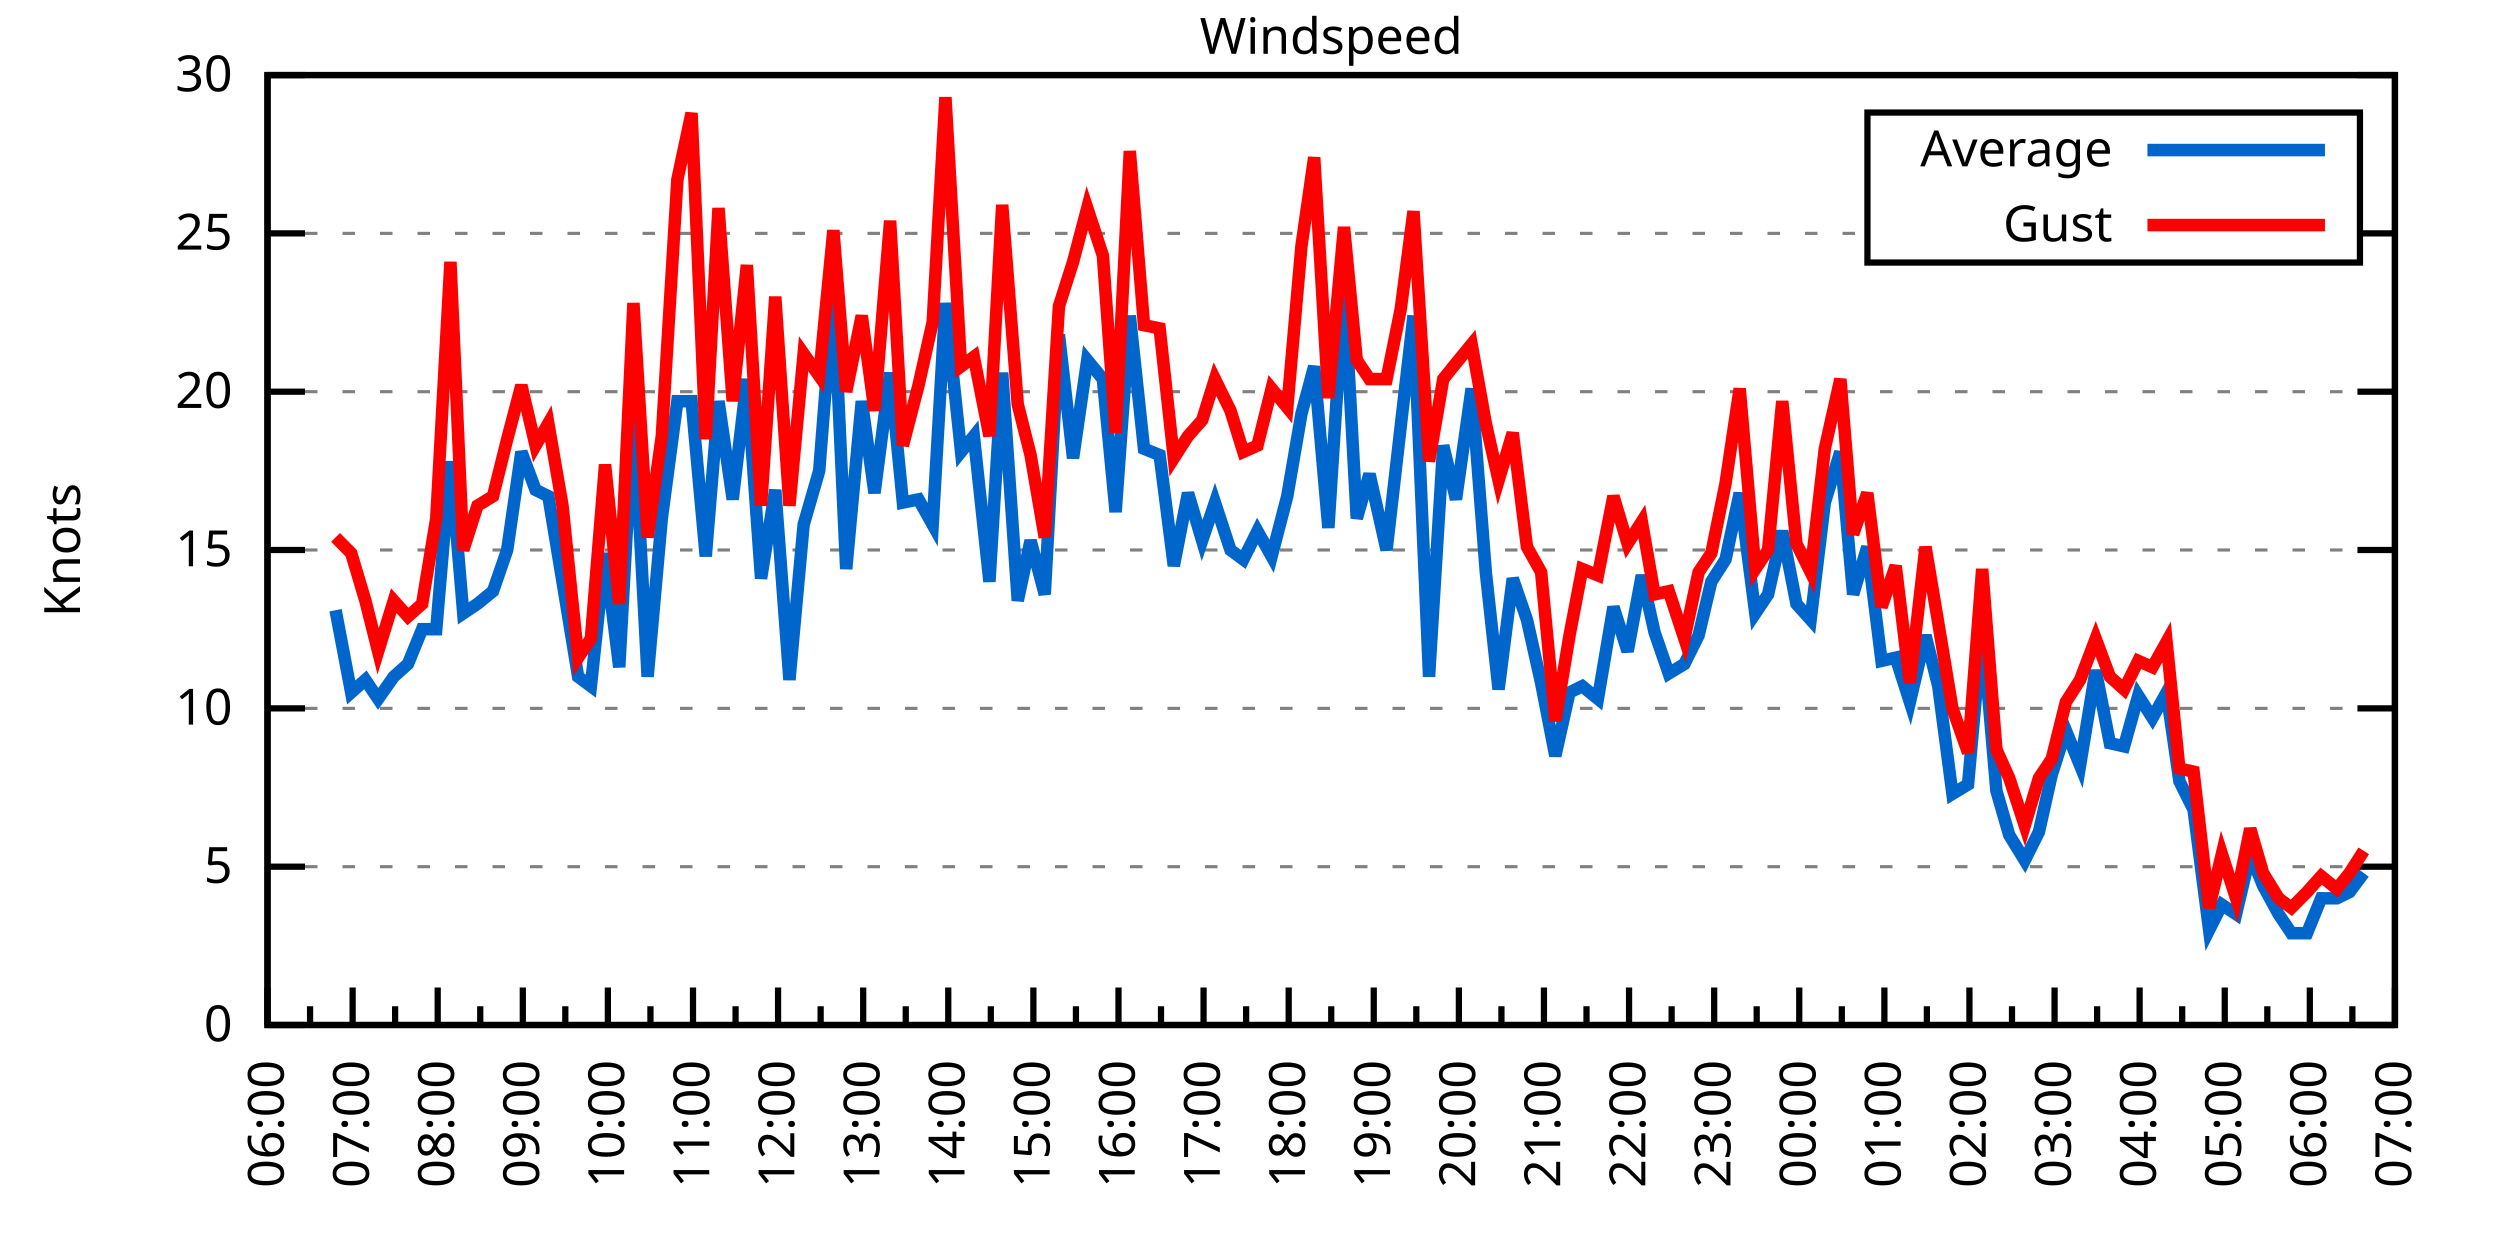
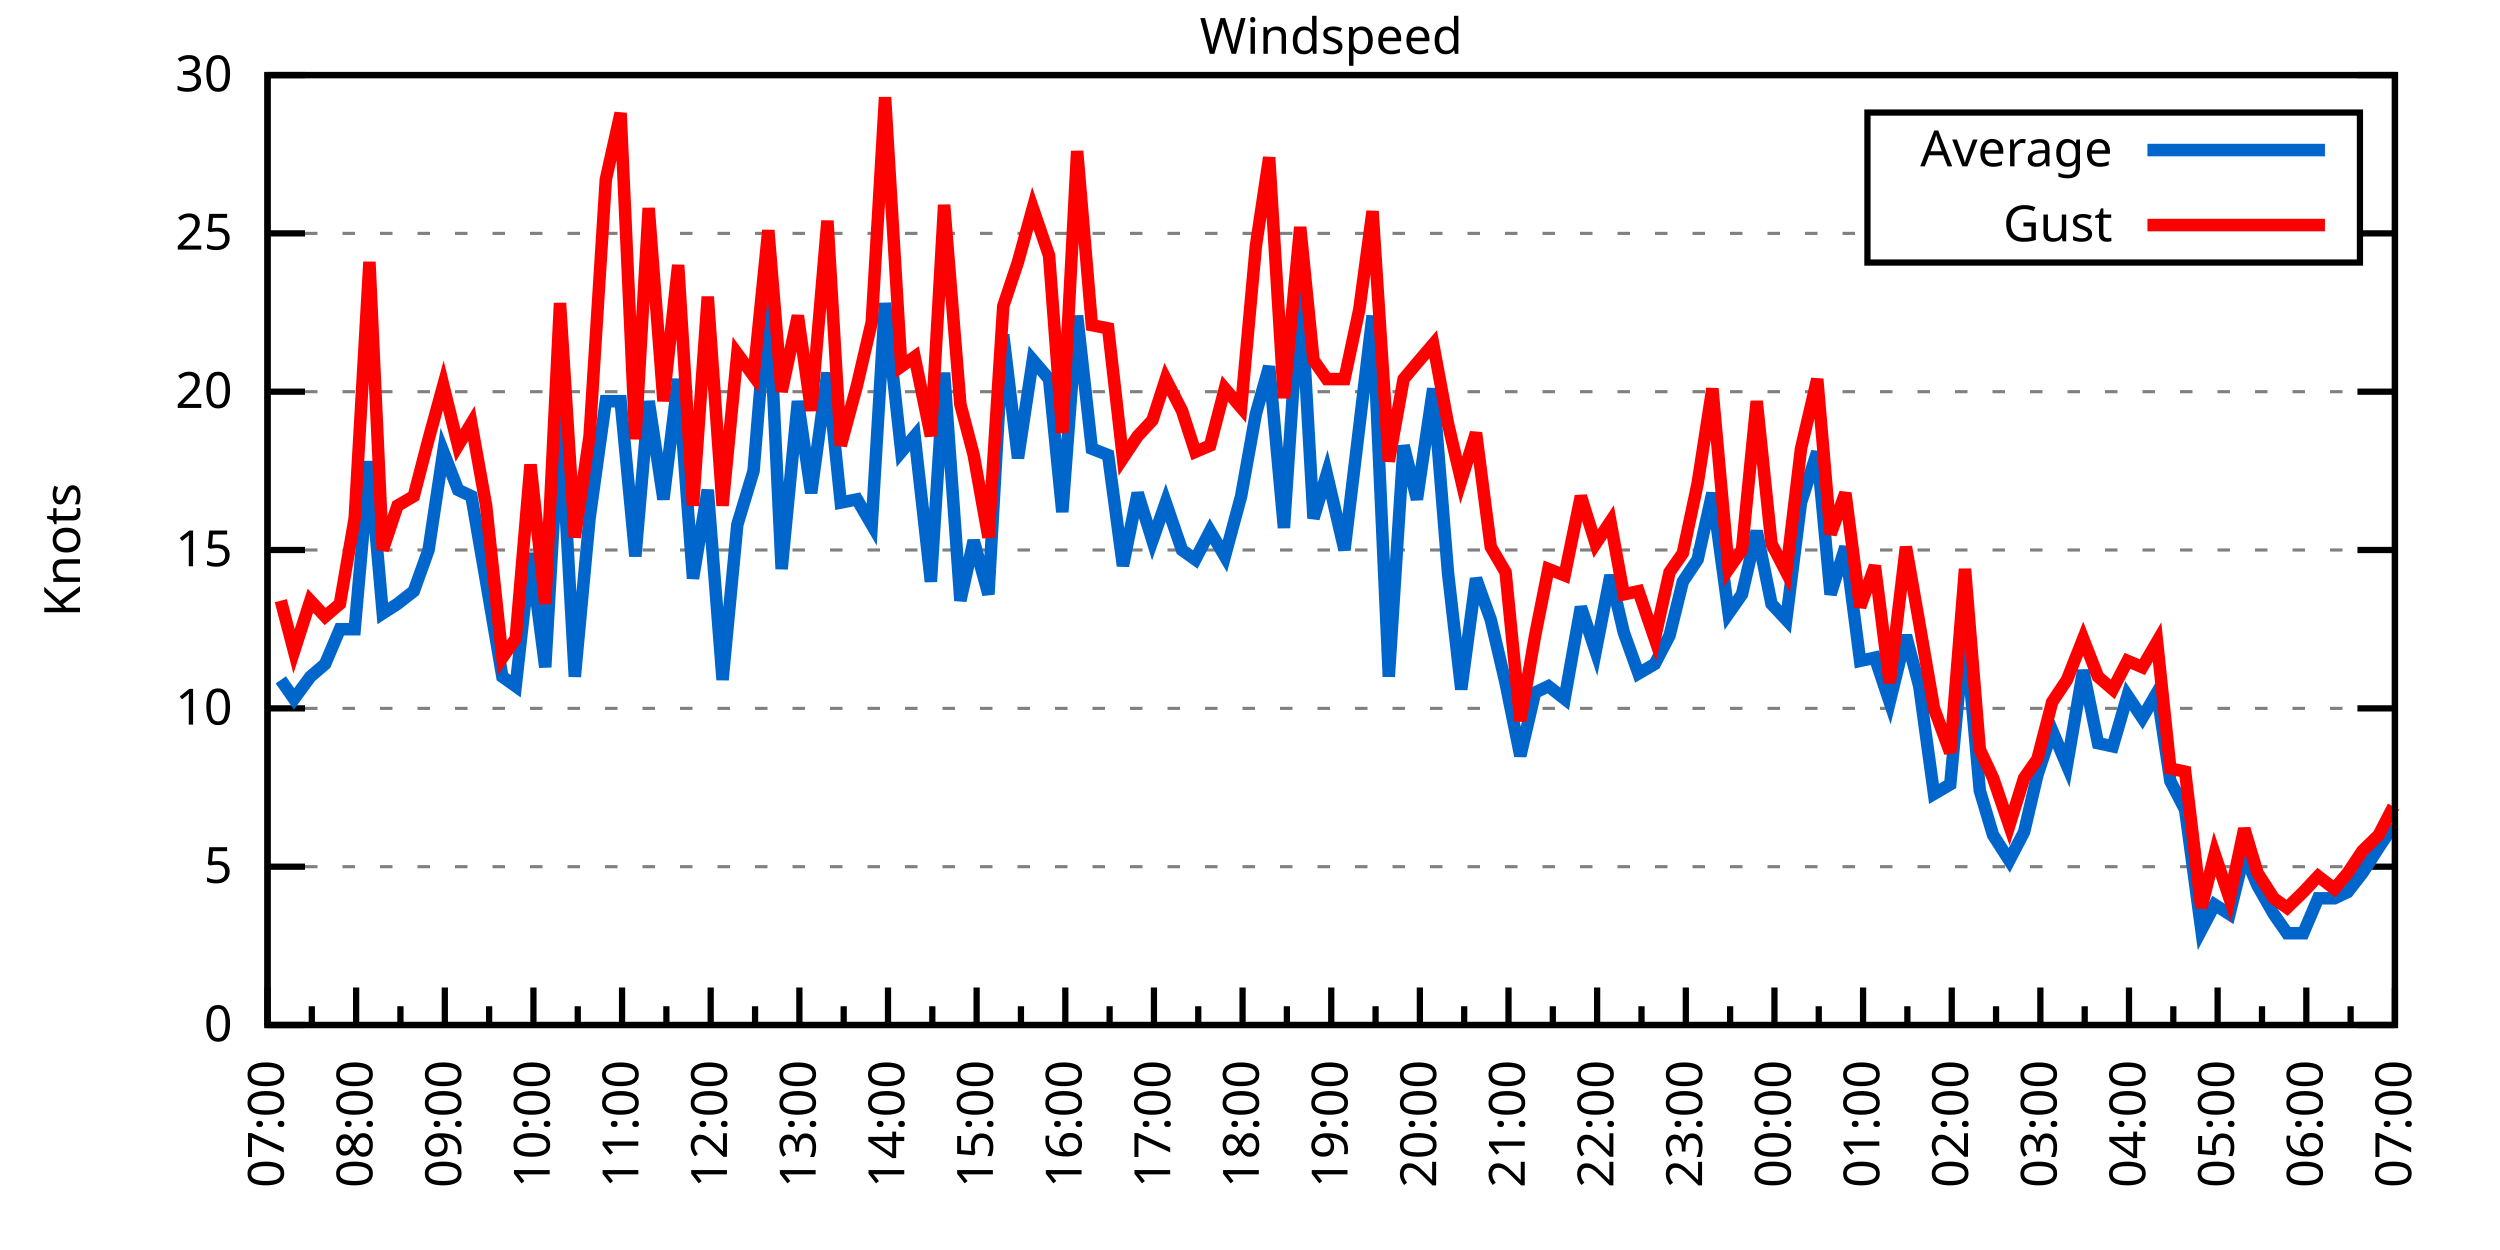
<svg xmlns="http://www.w3.org/2000/svg" xmlns:xlink="http://www.w3.org/1999/xlink" width="400" height="200" viewBox="0 0 400 200">
  <g id="gnuplot_canvas">
    <rect x="0" y="0" width="400" height="200" fill="none" />
    <defs>
      <circle id="gpDot" r="0.5" stroke-width="0.5" stroke="currentColor" />
      <path id="gpPt0" stroke-width="0.333" stroke="currentColor" d="M-1,0 h2 M0,-1 v2" />
      <path id="gpPt1" stroke-width="0.333" stroke="currentColor" d="M-1,-1 L1,1 M1,-1 L-1,1" />
      <path id="gpPt2" stroke-width="0.333" stroke="currentColor" d="M-1,0 L1,0 M0,-1 L0,1 M-1,-1 L1,1 M-1,1 L1,-1" />
      <rect id="gpPt3" stroke-width="0.333" stroke="currentColor" x="-1" y="-1" width="2" height="2" />
      <rect id="gpPt4" stroke-width="0.333" stroke="currentColor" fill="currentColor" x="-1" y="-1" width="2" height="2" />
      <circle id="gpPt5" stroke-width="0.333" stroke="currentColor" cx="0" cy="0" r="1" />
      <use xlink:href="#gpPt5" id="gpPt6" fill="currentColor" stroke="none" />
      <path id="gpPt7" stroke-width="0.333" stroke="currentColor" d="M0,-1.33 L-1.33,0.67 L1.33,0.67 z" />
      <use xlink:href="#gpPt7" id="gpPt8" fill="currentColor" stroke="none" />
      <use xlink:href="#gpPt7" id="gpPt9" stroke="currentColor" transform="rotate(180)" />
      <use xlink:href="#gpPt9" id="gpPt10" fill="currentColor" stroke="none" />
      <use xlink:href="#gpPt3" id="gpPt11" stroke="currentColor" transform="rotate(45)" />
      <use xlink:href="#gpPt11" id="gpPt12" fill="currentColor" stroke="none" />
      <path id="gpPt13" stroke-width="0.333" stroke="currentColor" d="M0,1.330 L1.265,0.411 L0.782,-1.067 L-0.782,-1.076 L-1.265,0.411 z" />
      <use xlink:href="#gpPt13" id="gpPt14" fill="currentColor" stroke="none" />
      <filter id="textbox" filterUnits="objectBoundingBox" x="0" y="0" height="1" width="1">
        <feFlood flood-color="white" flood-opacity="1" result="bgnd" />
        <feComposite in="SourceGraphic" in2="bgnd" operator="atop" />
      </filter>
      <filter id="greybox" filterUnits="objectBoundingBox" x="0" y="0" height="1" width="1">
        <feFlood flood-color="lightgrey" flood-opacity="1" result="grey" />
        <feComposite in="SourceGraphic" in2="grey" operator="atop" />
      </filter>
    </defs>
    <g fill="none" color="white" stroke="currentColor" stroke-width="1.00" stroke-linecap="butt" stroke-linejoin="miter">
</g>
    <g fill="none" color="black" stroke="currentColor" stroke-width="1.00" stroke-linecap="butt" stroke-linejoin="miter">
      <g stroke="none" shape-rendering="crispEdges">
        <polygon fill="rgb(255, 255, 255)" points="42.80,164.00 383.18,164.00 383.18,12.02 42.80,12.02 " />
      </g>
    </g>
    <g fill="none" color="black" stroke="currentColor" stroke-width="1.00" stroke-linecap="butt" stroke-linejoin="miter">
</g>
    <g fill="none" color="black" stroke="black" stroke-width="0.50" stroke-linecap="butt" stroke-linejoin="miter">
</g>
    <g fill="none" color="gray" stroke="currentColor" stroke-width="0.50" stroke-linecap="butt" stroke-linejoin="miter">
      <path stroke="gray" stroke-dasharray="2,4" class="gridline" d="M42.80,164.00 L383.19,164.00  " />
    </g>
    <g fill="none" color="gray" stroke="gray" stroke-width="1.00" stroke-linecap="butt" stroke-linejoin="miter">
</g>
    <g fill="none" color="black" stroke="currentColor" stroke-width="1.00" stroke-linecap="butt" stroke-linejoin="miter">
      <path stroke="black" d="M42.80,164.00 L48.80,164.00 M383.19,164.00 L377.19,164.00  " />
      <g transform="translate(37.20,166.60)" stroke="none" fill="black" font-family="Sans" font-size="8.00" text-anchor="end">
        <text>
          <tspan font-family="Sans"> 0</tspan>
        </text>
      </g>
    </g>
    <g fill="none" color="black" stroke="currentColor" stroke-width="1.00" stroke-linecap="butt" stroke-linejoin="miter">
</g>
    <g fill="none" color="black" stroke="black" stroke-width="0.50" stroke-linecap="butt" stroke-linejoin="miter">
</g>
    <g fill="none" color="gray" stroke="currentColor" stroke-width="0.50" stroke-linecap="butt" stroke-linejoin="miter">
      <path stroke="gray" stroke-dasharray="2,4" class="gridline" d="M42.80,138.67 L383.19,138.67  " />
    </g>
    <g fill="none" color="gray" stroke="gray" stroke-width="1.00" stroke-linecap="butt" stroke-linejoin="miter">
</g>
    <g fill="none" color="black" stroke="currentColor" stroke-width="1.00" stroke-linecap="butt" stroke-linejoin="miter">
      <path stroke="black" d="M42.80,138.67 L48.80,138.67 M383.19,138.67 L377.19,138.67  " />
      <g transform="translate(37.20,141.27)" stroke="none" fill="black" font-family="Sans" font-size="8.00" text-anchor="end">
        <text>
          <tspan font-family="Sans"> 5</tspan>
        </text>
      </g>
    </g>
    <g fill="none" color="black" stroke="currentColor" stroke-width="1.00" stroke-linecap="butt" stroke-linejoin="miter">
</g>
    <g fill="none" color="black" stroke="black" stroke-width="0.50" stroke-linecap="butt" stroke-linejoin="miter">
</g>
    <g fill="none" color="gray" stroke="currentColor" stroke-width="0.50" stroke-linecap="butt" stroke-linejoin="miter">
      <path stroke="gray" stroke-dasharray="2,4" class="gridline" d="M42.80,113.34 L383.19,113.34  " />
    </g>
    <g fill="none" color="gray" stroke="gray" stroke-width="1.00" stroke-linecap="butt" stroke-linejoin="miter">
</g>
    <g fill="none" color="black" stroke="currentColor" stroke-width="1.00" stroke-linecap="butt" stroke-linejoin="miter">
      <path stroke="black" d="M42.80,113.34 L48.80,113.34 M383.19,113.34 L377.19,113.34  " />
      <g transform="translate(37.20,115.94)" stroke="none" fill="black" font-family="Sans" font-size="8.00" text-anchor="end">
        <text>
          <tspan font-family="Sans"> 10</tspan>
        </text>
      </g>
    </g>
    <g fill="none" color="black" stroke="currentColor" stroke-width="1.00" stroke-linecap="butt" stroke-linejoin="miter">
</g>
    <g fill="none" color="black" stroke="black" stroke-width="0.50" stroke-linecap="butt" stroke-linejoin="miter">
</g>
    <g fill="none" color="gray" stroke="currentColor" stroke-width="0.50" stroke-linecap="butt" stroke-linejoin="miter">
      <path stroke="gray" stroke-dasharray="2,4" class="gridline" d="M42.80,88.00 L383.19,88.00  " />
    </g>
    <g fill="none" color="gray" stroke="gray" stroke-width="1.00" stroke-linecap="butt" stroke-linejoin="miter">
</g>
    <g fill="none" color="black" stroke="currentColor" stroke-width="1.00" stroke-linecap="butt" stroke-linejoin="miter">
      <path stroke="black" d="M42.80,88.00 L48.80,88.00 M383.19,88.00 L377.19,88.00  " />
      <g transform="translate(37.20,90.60)" stroke="none" fill="black" font-family="Sans" font-size="8.00" text-anchor="end">
        <text>
          <tspan font-family="Sans"> 15</tspan>
        </text>
      </g>
    </g>
    <g fill="none" color="black" stroke="currentColor" stroke-width="1.00" stroke-linecap="butt" stroke-linejoin="miter">
</g>
    <g fill="none" color="black" stroke="black" stroke-width="0.50" stroke-linecap="butt" stroke-linejoin="miter">
</g>
    <g fill="none" color="gray" stroke="currentColor" stroke-width="0.50" stroke-linecap="butt" stroke-linejoin="miter">
      <path stroke="gray" stroke-dasharray="2,4" class="gridline" d="M42.80,62.67 L383.19,62.67  " />
    </g>
    <g fill="none" color="gray" stroke="gray" stroke-width="1.00" stroke-linecap="butt" stroke-linejoin="miter">
</g>
    <g fill="none" color="black" stroke="currentColor" stroke-width="1.00" stroke-linecap="butt" stroke-linejoin="miter">
      <path stroke="black" d="M42.80,62.67 L48.80,62.67 M383.19,62.67 L377.19,62.67  " />
      <g transform="translate(37.20,65.27)" stroke="none" fill="black" font-family="Sans" font-size="8.00" text-anchor="end">
        <text>
          <tspan font-family="Sans"> 20</tspan>
        </text>
      </g>
    </g>
    <g fill="none" color="black" stroke="currentColor" stroke-width="1.00" stroke-linecap="butt" stroke-linejoin="miter">
</g>
    <g fill="none" color="black" stroke="black" stroke-width="0.50" stroke-linecap="butt" stroke-linejoin="miter">
</g>
    <g fill="none" color="gray" stroke="currentColor" stroke-width="0.50" stroke-linecap="butt" stroke-linejoin="miter">
      <path stroke="gray" stroke-dasharray="2,4" class="gridline" d="M42.80,37.34 L298.79,37.34 M377.59,37.34 L383.19,37.34  " />
    </g>
    <g fill="none" color="gray" stroke="gray" stroke-width="1.00" stroke-linecap="butt" stroke-linejoin="miter">
</g>
    <g fill="none" color="black" stroke="currentColor" stroke-width="1.00" stroke-linecap="butt" stroke-linejoin="miter">
      <path stroke="black" d="M42.80,37.34 L48.80,37.34 M383.19,37.34 L377.19,37.34  " />
      <g transform="translate(37.20,39.94)" stroke="none" fill="black" font-family="Sans" font-size="8.00" text-anchor="end">
        <text>
          <tspan font-family="Sans"> 25</tspan>
        </text>
      </g>
    </g>
    <g fill="none" color="black" stroke="currentColor" stroke-width="1.00" stroke-linecap="butt" stroke-linejoin="miter">
</g>
    <g fill="none" color="black" stroke="black" stroke-width="0.50" stroke-linecap="butt" stroke-linejoin="miter">
</g>
    <g fill="none" color="gray" stroke="currentColor" stroke-width="0.50" stroke-linecap="butt" stroke-linejoin="miter">
      <path stroke="gray" stroke-dasharray="2,4" class="gridline" d="M42.80,12.01 L383.19,12.01  " />
    </g>
    <g fill="none" color="gray" stroke="gray" stroke-width="1.00" stroke-linecap="butt" stroke-linejoin="miter">
</g>
    <g fill="none" color="black" stroke="currentColor" stroke-width="1.00" stroke-linecap="butt" stroke-linejoin="miter">
      <path stroke="black" d="M42.80,12.01 L48.80,12.01 M383.19,12.01 L377.19,12.01  " />
      <g transform="translate(37.20,14.61)" stroke="none" fill="black" font-family="Sans" font-size="8.00" text-anchor="end">
        <text>
          <tspan font-family="Sans"> 30</tspan>
        </text>
      </g>
    </g>
    <g fill="none" color="black" stroke="currentColor" stroke-width="1.00" stroke-linecap="butt" stroke-linejoin="miter">
      <path stroke="black" d="M42.80,164.00 L42.80,158.00  " />
      <g transform="translate(45.40,169.60) rotate(270)" stroke="none" fill="black" font-family="Sans" font-size="8.00" text-anchor="end">
        <text>
+           <tspan font-family="Sans">07:00</tspan>
+         </text>
+       </g>
+     </g>
+     <g fill="none" color="black" stroke="currentColor" stroke-width="1.00" stroke-linecap="butt" stroke-linejoin="miter">
+       <path stroke="black" d="M49.89,164.00 L49.89,161.00 M56.98,164.00 L56.98,158.00  " />
+       <g transform="translate(59.58,169.60) rotate(270)" stroke="none" fill="black" font-family="Sans" font-size="8.00" text-anchor="end">
+         <text>
+           <tspan font-family="Sans">08:00</tspan>
+         </text>
+       </g>
+     </g>
+     <g fill="none" color="black" stroke="currentColor" stroke-width="1.00" stroke-linecap="butt" stroke-linejoin="miter">
+       <path stroke="black" d="M64.07,164.00 L64.07,161.00 M71.17,164.00 L71.17,158.00  " />
+       <g transform="translate(73.77,169.60) rotate(270)" stroke="none" fill="black" font-family="Sans" font-size="8.00" text-anchor="end">
+         <text>
+           <tspan font-family="Sans">09:00</tspan>
+         </text>
+       </g>
+     </g>
+     <g fill="none" color="black" stroke="currentColor" stroke-width="1.00" stroke-linecap="butt" stroke-linejoin="miter">
+       <path stroke="black" d="M78.26,164.00 L78.26,161.00 M85.35,164.00 L85.35,158.00  " />
+       <g transform="translate(87.95,169.60) rotate(270)" stroke="none" fill="black" font-family="Sans" font-size="8.00" text-anchor="end">
+         <text>
+           <tspan font-family="Sans">10:00</tspan>
+         </text>
+       </g>
+     </g>
+     <g fill="none" color="black" stroke="currentColor" stroke-width="1.00" stroke-linecap="butt" stroke-linejoin="miter">
+       <path stroke="black" d="M92.44,164.00 L92.44,161.00 M99.53,164.00 L99.53,158.00  " />
+       <g transform="translate(102.13,169.60) rotate(270)" stroke="none" fill="black" font-family="Sans" font-size="8.00" text-anchor="end">
+         <text>
+           <tspan font-family="Sans">11:00</tspan>
+         </text>
+       </g>
+     </g>
+     <g fill="none" color="black" stroke="currentColor" stroke-width="1.00" stroke-linecap="butt" stroke-linejoin="miter">
+       <path stroke="black" d="M106.62,164.00 L106.62,161.00 M113.71,164.00 L113.71,158.00  " />
+       <g transform="translate(116.31,169.60) rotate(270)" stroke="none" fill="black" font-family="Sans" font-size="8.00" text-anchor="end">
+         <text>
+           <tspan font-family="Sans">12:00</tspan>
+         </text>
+       </g>
+     </g>
+     <g fill="none" color="black" stroke="currentColor" stroke-width="1.00" stroke-linecap="butt" stroke-linejoin="miter">
+       <path stroke="black" d="M120.81,164.00 L120.81,161.00 M127.90,164.00 L127.90,158.00  " />
+       <g transform="translate(130.50,169.60) rotate(270)" stroke="none" fill="black" font-family="Sans" font-size="8.00" text-anchor="end">
+         <text>
+           <tspan font-family="Sans">13:00</tspan>
+         </text>
+       </g>
+     </g>
+     <g fill="none" color="black" stroke="currentColor" stroke-width="1.00" stroke-linecap="butt" stroke-linejoin="miter">
+       <path stroke="black" d="M134.99,164.00 L134.99,161.00 M142.08,164.00 L142.08,158.00  " />
+       <g transform="translate(144.68,169.60) rotate(270)" stroke="none" fill="black" font-family="Sans" font-size="8.00" text-anchor="end">
+         <text>
+           <tspan font-family="Sans">14:00</tspan>
+         </text>
+       </g>
+     </g>
+     <g fill="none" color="black" stroke="currentColor" stroke-width="1.00" stroke-linecap="butt" stroke-linejoin="miter">
+       <path stroke="black" d="M149.17,164.00 L149.17,161.00 M156.26,164.00 L156.26,158.00  " />
+       <g transform="translate(158.86,169.60) rotate(270)" stroke="none" fill="black" font-family="Sans" font-size="8.00" text-anchor="end">
+         <text>
+           <tspan font-family="Sans">15:00</tspan>
+         </text>
+       </g>
+     </g>
+     <g fill="none" color="black" stroke="currentColor" stroke-width="1.00" stroke-linecap="butt" stroke-linejoin="miter">
+       <path stroke="black" d="M163.35,164.00 L163.35,161.00 M170.45,164.00 L170.45,158.00  " />
+       <g transform="translate(173.05,169.60) rotate(270)" stroke="none" fill="black" font-family="Sans" font-size="8.00" text-anchor="end">
+         <text>
+           <tspan font-family="Sans">16:00</tspan>
+         </text>
+       </g>
+     </g>
+     <g fill="none" color="black" stroke="currentColor" stroke-width="1.00" stroke-linecap="butt" stroke-linejoin="miter">
+       <path stroke="black" d="M177.54,164.00 L177.54,161.00 M184.63,164.00 L184.63,158.00  " />
+       <g transform="translate(187.23,169.60) rotate(270)" stroke="none" fill="black" font-family="Sans" font-size="8.00" text-anchor="end">
+         <text>
+           <tspan font-family="Sans">17:00</tspan>
+         </text>
+       </g>
+     </g>
+     <g fill="none" color="black" stroke="currentColor" stroke-width="1.00" stroke-linecap="butt" stroke-linejoin="miter">
+       <path stroke="black" d="M191.72,164.00 L191.72,161.00 M198.81,164.00 L198.81,158.00  " />
+       <g transform="translate(201.41,169.60) rotate(270)" stroke="none" fill="black" font-family="Sans" font-size="8.00" text-anchor="end">
+         <text>
+           <tspan font-family="Sans">18:00</tspan>
+         </text>
+       </g>
+     </g>
+     <g fill="none" color="black" stroke="currentColor" stroke-width="1.00" stroke-linecap="butt" stroke-linejoin="miter">
+       <path stroke="black" d="M205.90,164.00 L205.90,161.00 M213.00,164.00 L213.00,158.00  " />
+       <g transform="translate(215.60,169.60) rotate(270)" stroke="none" fill="black" font-family="Sans" font-size="8.00" text-anchor="end">
+         <text>
+           <tspan font-family="Sans">19:00</tspan>
+         </text>
+       </g>
+     </g>
+     <g fill="none" color="black" stroke="currentColor" stroke-width="1.00" stroke-linecap="butt" stroke-linejoin="miter">
+       <path stroke="black" d="M220.09,164.00 L220.09,161.00 M227.18,164.00 L227.18,158.00  " />
+       <g transform="translate(229.78,169.60) rotate(270)" stroke="none" fill="black" font-family="Sans" font-size="8.00" text-anchor="end">
+         <text>
+           <tspan font-family="Sans">20:00</tspan>
+         </text>
+       </g>
+     </g>
+     <g fill="none" color="black" stroke="currentColor" stroke-width="1.00" stroke-linecap="butt" stroke-linejoin="miter">
+       <path stroke="black" d="M234.27,164.00 L234.27,161.00 M241.36,164.00 L241.36,158.00  " />
+       <g transform="translate(243.96,169.60) rotate(270)" stroke="none" fill="black" font-family="Sans" font-size="8.00" text-anchor="end">
+         <text>
+           <tspan font-family="Sans">21:00</tspan>
+         </text>
+       </g>
+     </g>
+     <g fill="none" color="black" stroke="currentColor" stroke-width="1.00" stroke-linecap="butt" stroke-linejoin="miter">
+       <path stroke="black" d="M248.45,164.00 L248.45,161.00 M255.54,164.00 L255.54,158.00  " />
+       <g transform="translate(258.14,169.60) rotate(270)" stroke="none" fill="black" font-family="Sans" font-size="8.00" text-anchor="end">
+         <text>
+           <tspan font-family="Sans">22:00</tspan>
+         </text>
+       </g>
+     </g>
+     <g fill="none" color="black" stroke="currentColor" stroke-width="1.00" stroke-linecap="butt" stroke-linejoin="miter">
+       <path stroke="black" d="M262.64,164.00 L262.64,161.00 M269.73,164.00 L269.73,158.00  " />
+       <g transform="translate(272.33,169.60) rotate(270)" stroke="none" fill="black" font-family="Sans" font-size="8.00" text-anchor="end">
+         <text>
+           <tspan font-family="Sans">23:00</tspan>
+         </text>
+       </g>
+     </g>
+     <g fill="none" color="black" stroke="currentColor" stroke-width="1.00" stroke-linecap="butt" stroke-linejoin="miter">
+       <path stroke="black" d="M276.82,164.00 L276.82,161.00 M283.91,164.00 L283.91,158.00  " />
+       <g transform="translate(286.51,169.60) rotate(270)" stroke="none" fill="black" font-family="Sans" font-size="8.00" text-anchor="end">
+         <text>
+           <tspan font-family="Sans">00:00</tspan>
+         </text>
+       </g>
+     </g>
+     <g fill="none" color="black" stroke="currentColor" stroke-width="1.00" stroke-linecap="butt" stroke-linejoin="miter">
+       <path stroke="black" d="M291.00,164.00 L291.00,161.00 M298.09,164.00 L298.09,158.00  " />
+       <g transform="translate(300.69,169.60) rotate(270)" stroke="none" fill="black" font-family="Sans" font-size="8.00" text-anchor="end">
+         <text>
+           <tspan font-family="Sans">01:00</tspan>
+         </text>
+       </g>
+     </g>
+     <g fill="none" color="black" stroke="currentColor" stroke-width="1.00" stroke-linecap="butt" stroke-linejoin="miter">
+       <path stroke="black" d="M305.18,164.00 L305.18,161.00 M312.28,164.00 L312.28,158.00  " />
+       <g transform="translate(314.88,169.60) rotate(270)" stroke="none" fill="black" font-family="Sans" font-size="8.00" text-anchor="end">
+         <text>
+           <tspan font-family="Sans">02:00</tspan>
+         </text>
+       </g>
+     </g>
+     <g fill="none" color="black" stroke="currentColor" stroke-width="1.00" stroke-linecap="butt" stroke-linejoin="miter">
+       <path stroke="black" d="M319.37,164.00 L319.37,161.00 M326.46,164.00 L326.46,158.00  " />
+       <g transform="translate(329.06,169.60) rotate(270)" stroke="none" fill="black" font-family="Sans" font-size="8.00" text-anchor="end">
+         <text>
+           <tspan font-family="Sans">03:00</tspan>
+         </text>
+       </g>
+     </g>
+     <g fill="none" color="black" stroke="currentColor" stroke-width="1.00" stroke-linecap="butt" stroke-linejoin="miter">
+       <path stroke="black" d="M333.55,164.00 L333.55,161.00 M340.64,164.00 L340.64,158.00  " />
+       <g transform="translate(343.24,169.60) rotate(270)" stroke="none" fill="black" font-family="Sans" font-size="8.00" text-anchor="end">
+         <text>
+           <tspan font-family="Sans">04:00</tspan>
+         </text>
+       </g>
+     </g>
+     <g fill="none" color="black" stroke="currentColor" stroke-width="1.00" stroke-linecap="butt" stroke-linejoin="miter">
+       <path stroke="black" d="M347.73,164.00 L347.73,161.00 M354.82,164.00 L354.82,158.00  " />
+       <g transform="translate(357.42,169.60) rotate(270)" stroke="none" fill="black" font-family="Sans" font-size="8.00" text-anchor="end">
+         <text>
+           <tspan font-family="Sans">05:00</tspan>
+         </text>
+       </g>
+     </g>
+     <g fill="none" color="black" stroke="currentColor" stroke-width="1.00" stroke-linecap="butt" stroke-linejoin="miter">
+       <path stroke="black" d="M361.92,164.00 L361.92,161.00 M369.01,164.00 L369.01,158.00  " />
+       <g transform="translate(371.61,169.60) rotate(270)" stroke="none" fill="black" font-family="Sans" font-size="8.00" text-anchor="end">
+         <text>
          <tspan font-family="Sans">06:00</tspan>
        </text>
      </g>
    </g>
    <g fill="none" color="black" stroke="currentColor" stroke-width="1.00" stroke-linecap="butt" stroke-linejoin="miter">
-       <path stroke="black" d="M49.61,164.00 L49.61,161.00 M56.42,164.00 L56.42,158.00  " />
-       <g transform="translate(59.02,169.60) rotate(270)" stroke="none" fill="black" font-family="Sans" font-size="8.00" text-anchor="end">
-         <text>
-           <tspan font-family="Sans">07:00</tspan>
-         </text>
-       </g>
-     </g>
-     <g fill="none" color="black" stroke="currentColor" stroke-width="1.00" stroke-linecap="butt" stroke-linejoin="miter">
-       <path stroke="black" d="M63.22,164.00 L63.22,161.00 M70.03,164.00 L70.03,158.00  " />
-       <g transform="translate(72.63,169.60) rotate(270)" stroke="none" fill="black" font-family="Sans" font-size="8.00" text-anchor="end">
-         <text>
-           <tspan font-family="Sans">08:00</tspan>
-         </text>
-       </g>
-     </g>
-     <g fill="none" color="black" stroke="currentColor" stroke-width="1.00" stroke-linecap="butt" stroke-linejoin="miter">
-       <path stroke="black" d="M76.84,164.00 L76.84,161.00 M83.65,164.00 L83.65,158.00  " />
-       <g transform="translate(86.25,169.60) rotate(270)" stroke="none" fill="black" font-family="Sans" font-size="8.00" text-anchor="end">
-         <text>
-           <tspan font-family="Sans">09:00</tspan>
-         </text>
-       </g>
-     </g>
-     <g fill="none" color="black" stroke="currentColor" stroke-width="1.00" stroke-linecap="butt" stroke-linejoin="miter">
-       <path stroke="black" d="M90.45,164.00 L90.45,161.00 M97.26,164.00 L97.26,158.00  " />
-       <g transform="translate(99.86,169.60) rotate(270)" stroke="none" fill="black" font-family="Sans" font-size="8.00" text-anchor="end">
-         <text>
-           <tspan font-family="Sans">10:00</tspan>
-         </text>
-       </g>
-     </g>
-     <g fill="none" color="black" stroke="currentColor" stroke-width="1.00" stroke-linecap="butt" stroke-linejoin="miter">
-       <path stroke="black" d="M104.07,164.00 L104.07,161.00 M110.88,164.00 L110.88,158.00  " />
-       <g transform="translate(113.48,169.60) rotate(270)" stroke="none" fill="black" font-family="Sans" font-size="8.00" text-anchor="end">
-         <text>
-           <tspan font-family="Sans">11:00</tspan>
-         </text>
-       </g>
-     </g>
-     <g fill="none" color="black" stroke="currentColor" stroke-width="1.00" stroke-linecap="butt" stroke-linejoin="miter">
-       <path stroke="black" d="M117.69,164.00 L117.69,161.00 M124.49,164.00 L124.49,158.00  " />
-       <g transform="translate(127.09,169.60) rotate(270)" stroke="none" fill="black" font-family="Sans" font-size="8.00" text-anchor="end">
-         <text>
-           <tspan font-family="Sans">12:00</tspan>
-         </text>
-       </g>
-     </g>
-     <g fill="none" color="black" stroke="currentColor" stroke-width="1.00" stroke-linecap="butt" stroke-linejoin="miter">
-       <path stroke="black" d="M131.30,164.00 L131.30,161.00 M138.11,164.00 L138.11,158.00  " />
-       <g transform="translate(140.71,169.60) rotate(270)" stroke="none" fill="black" font-family="Sans" font-size="8.00" text-anchor="end">
-         <text>
-           <tspan font-family="Sans">13:00</tspan>
-         </text>
-       </g>
-     </g>
-     <g fill="none" color="black" stroke="currentColor" stroke-width="1.00" stroke-linecap="butt" stroke-linejoin="miter">
-       <path stroke="black" d="M144.92,164.00 L144.92,161.00 M151.72,164.00 L151.72,158.00  " />
-       <g transform="translate(154.32,169.60) rotate(270)" stroke="none" fill="black" font-family="Sans" font-size="8.00" text-anchor="end">
-         <text>
-           <tspan font-family="Sans">14:00</tspan>
-         </text>
-       </g>
-     </g>
-     <g fill="none" color="black" stroke="currentColor" stroke-width="1.00" stroke-linecap="butt" stroke-linejoin="miter">
-       <path stroke="black" d="M158.53,164.00 L158.53,161.00 M165.34,164.00 L165.34,158.00  " />
-       <g transform="translate(167.94,169.60) rotate(270)" stroke="none" fill="black" font-family="Sans" font-size="8.00" text-anchor="end">
-         <text>
-           <tspan font-family="Sans">15:00</tspan>
-         </text>
-       </g>
-     </g>
-     <g fill="none" color="black" stroke="currentColor" stroke-width="1.00" stroke-linecap="butt" stroke-linejoin="miter">
-       <path stroke="black" d="M172.15,164.00 L172.15,161.00 M178.96,164.00 L178.96,158.00  " />
-       <g transform="translate(181.56,169.60) rotate(270)" stroke="none" fill="black" font-family="Sans" font-size="8.00" text-anchor="end">
-         <text>
-           <tspan font-family="Sans">16:00</tspan>
-         </text>
-       </g>
-     </g>
-     <g fill="none" color="black" stroke="currentColor" stroke-width="1.00" stroke-linecap="butt" stroke-linejoin="miter">
-       <path stroke="black" d="M185.76,164.00 L185.76,161.00 M192.57,164.00 L192.57,158.00  " />
-       <g transform="translate(195.17,169.60) rotate(270)" stroke="none" fill="black" font-family="Sans" font-size="8.00" text-anchor="end">
-         <text>
-           <tspan font-family="Sans">17:00</tspan>
-         </text>
-       </g>
-     </g>
-     <g fill="none" color="black" stroke="currentColor" stroke-width="1.00" stroke-linecap="butt" stroke-linejoin="miter">
-       <path stroke="black" d="M199.38,164.00 L199.38,161.00 M206.19,164.00 L206.19,158.00  " />
-       <g transform="translate(208.79,169.60) rotate(270)" stroke="none" fill="black" font-family="Sans" font-size="8.00" text-anchor="end">
-         <text>
-           <tspan font-family="Sans">18:00</tspan>
-         </text>
-       </g>
-     </g>
-     <g fill="none" color="black" stroke="currentColor" stroke-width="1.00" stroke-linecap="butt" stroke-linejoin="miter">
-       <path stroke="black" d="M213.00,164.00 L213.00,161.00 M219.80,164.00 L219.80,158.00  " />
-       <g transform="translate(222.40,169.60) rotate(270)" stroke="none" fill="black" font-family="Sans" font-size="8.00" text-anchor="end">
-         <text>
-           <tspan font-family="Sans">19:00</tspan>
-         </text>
-       </g>
-     </g>
-     <g fill="none" color="black" stroke="currentColor" stroke-width="1.00" stroke-linecap="butt" stroke-linejoin="miter">
-       <path stroke="black" d="M226.61,164.00 L226.61,161.00 M233.42,164.00 L233.42,158.00  " />
-       <g transform="translate(236.02,169.60) rotate(270)" stroke="none" fill="black" font-family="Sans" font-size="8.00" text-anchor="end">
-         <text>
-           <tspan font-family="Sans">20:00</tspan>
-         </text>
-       </g>
-     </g>
-     <g fill="none" color="black" stroke="currentColor" stroke-width="1.00" stroke-linecap="butt" stroke-linejoin="miter">
-       <path stroke="black" d="M240.23,164.00 L240.23,161.00 M247.03,164.00 L247.03,158.00  " />
-       <g transform="translate(249.63,169.60) rotate(270)" stroke="none" fill="black" font-family="Sans" font-size="8.00" text-anchor="end">
-         <text>
-           <tspan font-family="Sans">21:00</tspan>
-         </text>
-       </g>
-     </g>
-     <g fill="none" color="black" stroke="currentColor" stroke-width="1.00" stroke-linecap="butt" stroke-linejoin="miter">
-       <path stroke="black" d="M253.84,164.00 L253.84,161.00 M260.65,164.00 L260.65,158.00  " />
-       <g transform="translate(263.25,169.60) rotate(270)" stroke="none" fill="black" font-family="Sans" font-size="8.00" text-anchor="end">
-         <text>
-           <tspan font-family="Sans">22:00</tspan>
-         </text>
-       </g>
-     </g>
-     <g fill="none" color="black" stroke="currentColor" stroke-width="1.00" stroke-linecap="butt" stroke-linejoin="miter">
-       <path stroke="black" d="M267.46,164.00 L267.46,161.00 M274.27,164.00 L274.27,158.00  " />
-       <g transform="translate(276.87,169.60) rotate(270)" stroke="none" fill="black" font-family="Sans" font-size="8.00" text-anchor="end">
-         <text>
-           <tspan font-family="Sans">23:00</tspan>
-         </text>
-       </g>
-     </g>
-     <g fill="none" color="black" stroke="currentColor" stroke-width="1.00" stroke-linecap="butt" stroke-linejoin="miter">
-       <path stroke="black" d="M281.07,164.00 L281.07,161.00 M287.88,164.00 L287.88,158.00  " />
-       <g transform="translate(290.48,169.60) rotate(270)" stroke="none" fill="black" font-family="Sans" font-size="8.00" text-anchor="end">
-         <text>
-           <tspan font-family="Sans">00:00</tspan>
-         </text>
-       </g>
-     </g>
-     <g fill="none" color="black" stroke="currentColor" stroke-width="1.00" stroke-linecap="butt" stroke-linejoin="miter">
-       <path stroke="black" d="M294.69,164.00 L294.69,161.00 M301.50,164.00 L301.50,158.00  " />
-       <g transform="translate(304.10,169.60) rotate(270)" stroke="none" fill="black" font-family="Sans" font-size="8.00" text-anchor="end">
-         <text>
-           <tspan font-family="Sans">01:00</tspan>
-         </text>
-       </g>
-     </g>
-     <g fill="none" color="black" stroke="currentColor" stroke-width="1.00" stroke-linecap="butt" stroke-linejoin="miter">
-       <path stroke="black" d="M308.30,164.00 L308.30,161.00 M315.11,164.00 L315.11,158.00  " />
-       <g transform="translate(317.71,169.60) rotate(270)" stroke="none" fill="black" font-family="Sans" font-size="8.00" text-anchor="end">
-         <text>
-           <tspan font-family="Sans">02:00</tspan>
-         </text>
-       </g>
-     </g>
-     <g fill="none" color="black" stroke="currentColor" stroke-width="1.00" stroke-linecap="butt" stroke-linejoin="miter">
-       <path stroke="black" d="M321.92,164.00 L321.92,161.00 M328.73,164.00 L328.73,158.00  " />
-       <g transform="translate(331.33,169.60) rotate(270)" stroke="none" fill="black" font-family="Sans" font-size="8.00" text-anchor="end">
-         <text>
-           <tspan font-family="Sans">03:00</tspan>
-         </text>
-       </g>
-     </g>
-     <g fill="none" color="black" stroke="currentColor" stroke-width="1.00" stroke-linecap="butt" stroke-linejoin="miter">
-       <path stroke="black" d="M335.54,164.00 L335.54,161.00 M342.34,164.00 L342.34,158.00  " />
-       <g transform="translate(344.94,169.60) rotate(270)" stroke="none" fill="black" font-family="Sans" font-size="8.00" text-anchor="end">
-         <text>
-           <tspan font-family="Sans">04:00</tspan>
-         </text>
-       </g>
-     </g>
-     <g fill="none" color="black" stroke="currentColor" stroke-width="1.00" stroke-linecap="butt" stroke-linejoin="miter">
-       <path stroke="black" d="M349.15,164.00 L349.15,161.00 M355.96,164.00 L355.96,158.00  " />
-       <g transform="translate(358.56,169.60) rotate(270)" stroke="none" fill="black" font-family="Sans" font-size="8.00" text-anchor="end">
-         <text>
-           <tspan font-family="Sans">05:00</tspan>
-         </text>
-       </g>
-     </g>
-     <g fill="none" color="black" stroke="currentColor" stroke-width="1.00" stroke-linecap="butt" stroke-linejoin="miter">
-       <path stroke="black" d="M362.77,164.00 L362.77,161.00 M369.57,164.00 L369.57,158.00  " />
-       <g transform="translate(372.17,169.60) rotate(270)" stroke="none" fill="black" font-family="Sans" font-size="8.00" text-anchor="end">
-         <text>
-           <tspan font-family="Sans">06:00</tspan>
-         </text>
-       </g>
-     </g>
-     <g fill="none" color="black" stroke="currentColor" stroke-width="1.00" stroke-linecap="butt" stroke-linejoin="miter">
-       <path stroke="black" d="M376.38,164.00 L376.38,161.00 M383.19,164.00 L383.19,158.00  " />
+       <path stroke="black" d="M376.10,164.00 L376.10,161.00 M383.19,164.00 L383.19,158.00  " />
      <g transform="translate(385.79,169.60) rotate(270)" stroke="none" fill="black" font-family="Sans" font-size="8.00" text-anchor="end">
        <text>
          <tspan font-family="Sans">07:00</tspan>
        </text>
      </g>
    </g>
    <g fill="none" color="black" stroke="currentColor" stroke-width="1.00" stroke-linecap="butt" stroke-linejoin="miter">
</g>
    <g fill="none" color="black" stroke="currentColor" stroke-width="1.00" stroke-linecap="butt" stroke-linejoin="miter">
      <path stroke="black" d="M42.80,12.01 L42.80,164.00 L383.19,164.00 L383.19,12.01 L42.80,12.01 Z  " />
    </g>
    <g fill="none" color="black" stroke="currentColor" stroke-width="1.00" stroke-linecap="butt" stroke-linejoin="miter">
      <g transform="translate(12.80,88.01) rotate(270)" stroke="none" fill="black" font-family="Sans" font-size="8.00" text-anchor="middle">
        <text>
          <tspan font-family="Sans">Knots</tspan>
        </text>
      </g>
    </g>
    <g fill="none" color="black" stroke="currentColor" stroke-width="1.00" stroke-linecap="butt" stroke-linejoin="miter">
</g>
    <g fill="none" color="black" stroke="currentColor" stroke-width="1.00" stroke-linecap="butt" stroke-linejoin="miter">
      <path stroke="black" d="M298.79,42.01 L298.79,18.01 L377.59,18.01 L377.59,42.01 L298.79,42.01 Z  " />
    </g>
    <g id="Windspeed_plot_1">
      <g fill="none" color="white" stroke="black" stroke-width="2.00" stroke-linecap="butt" stroke-linejoin="miter">
</g>
      <g fill="none" color="black" stroke="currentColor" stroke-width="2.00" stroke-linecap="butt" stroke-linejoin="miter">
        <g transform="translate(337.99,26.61)" stroke="none" fill="black" font-family="Sans" font-size="8.00" text-anchor="end">
          <text>
            <tspan font-family="Sans">Average</tspan>
          </text>
        </g>
      </g>
      <g fill="none" color="black" stroke="currentColor" stroke-width="2.00" stroke-linecap="butt" stroke-linejoin="miter">
-         <path stroke="rgb(  0, 102, 204)" d="M343.59,24.01 L371.99,24.01 M53.69,97.63 L56.19,110.80 L58.46,108.78 L60.50,111.82 L63.00,108.27 L65.27,106.24   L67.54,100.67 L69.80,100.67 L72.07,73.82 L74.12,98.14 L76.39,96.62 L78.88,94.59 L81.15,88.00 L83.42,72.30   L85.69,78.38 L87.73,79.39 L90.00,93.07 L92.50,108.27 L94.54,109.79 L96.81,88.51 L99.08,106.75 L101.35,65.71   L103.62,108.27 L105.89,82.94 L108.38,64.19 L110.65,64.19 L112.92,89.02 L114.96,64.19 L117.23,79.90 L119.50,60.65   L121.77,92.56 L124.04,78.38 L126.31,108.78 L128.58,83.95 L131.07,75.34 L133.34,46.46 L135.39,91.04 L137.88,64.19   L139.92,78.89 L142.42,59.63 L144.46,80.41 L146.96,79.90 L149.23,83.95 L151.27,48.49 L153.77,72.30 L155.81,69.77   L158.31,93.07 L160.35,59.63 L162.84,96.11 L164.89,86.49 L167.16,95.10 L169.43,53.55 L171.69,73.31 L173.96,57.61   L176.46,60.65 L178.50,81.93 L180.77,50.51 L183.04,71.79 L185.54,72.81 L187.81,90.54 L190.08,78.89 L192.34,86.49   L194.39,80.41 L196.88,88.00 L198.93,89.52 L201.19,84.97 L203.46,89.02 L205.96,79.39 L208.23,66.22 L210.27,58.62   L212.54,84.46 L215.04,45.45 L217.08,82.94 L219.12,75.85 L221.85,88.00 L224.11,68.25 L226.16,50.51 L228.65,108.27   L230.92,71.29 L232.96,79.90 L235.46,62.17 L237.73,91.55 L239.77,110.30 L242.04,92.56 L244.31,99.15 L246.58,109.28   L248.85,120.94 L251.12,110.80 L253.16,109.79 L255.66,111.82 L258.15,97.12 L260.42,104.22 L262.69,92.06 L264.73,101.18   L267.00,107.76 L269.50,106.24 L271.77,101.68 L273.81,93.07 L276.08,89.52 L278.35,78.89 L280.85,98.14 L282.89,95.10   L285.16,84.97 L287.43,96.62 L289.70,99.15 L291.97,80.41 L294.46,72.30 L296.50,95.10 L298.77,87.50 L301.04,105.74   L303.31,105.23 L305.58,112.32 L308.08,101.68 L310.12,109.79 L312.39,127.02 L314.89,125.50 L317.15,100.16 L319.42,126.51   L321.47,133.60 L323.96,137.66 L326.23,133.10 L328.27,123.98 L330.54,116.88 L332.81,122.46 L335.31,107.26 L337.58,118.91   L339.85,119.42 L342.12,111.31 L344.39,114.86 L346.65,110.80 L348.70,124.99 L350.97,129.55 L353.46,148.80 L355.50,144.75   L357.77,146.27 L360.04,136.64 L362.09,141.71 L364.58,146.27 L366.62,149.31 L369.12,149.31 L371.39,143.73 L373.89,143.73   L375.93,142.72 L378.20,139.68  " />
+         <path stroke="rgb(  0, 102, 204)" d="M343.59,24.01 L371.99,24.01 M44.93,108.78 L47.05,111.82 L49.66,108.27 L52.02,106.24 L54.38,100.67 L56.75,100.67   L59.11,73.82 L61.24,98.14 L63.60,96.62 L66.20,94.59 L68.57,88.00 L70.93,72.30 L73.29,78.38 L75.42,79.39   L77.78,93.07 L80.38,108.27 L82.51,109.79 L84.88,88.51 L87.24,106.75 L89.60,65.71 L91.97,108.27 L94.33,82.94   L96.93,64.19 L99.30,64.19 L101.66,89.02 L103.79,64.19 L106.15,79.90 L108.51,60.65 L110.88,92.56 L113.24,78.38   L115.61,108.78 L117.97,83.95 L120.57,75.34 L122.93,46.46 L125.06,91.04 L127.66,64.19 L129.79,78.89 L132.39,59.63   L134.52,80.41 L137.12,79.90 L139.48,83.95 L141.61,48.49 L144.21,72.30 L146.34,69.77 L148.94,93.07 L151.06,59.63   L153.66,96.11 L155.79,86.49 L158.15,95.10 L160.52,53.55 L162.88,73.31 L165.25,57.61 L167.85,60.65 L169.97,81.93   L172.34,50.51 L174.70,71.79 L177.30,72.81 L179.67,90.54 L182.03,78.89 L184.39,86.49 L186.52,80.41 L189.12,88.00   L191.25,89.52 L193.61,84.97 L195.98,89.02 L198.58,79.39 L200.94,66.22 L203.07,58.62 L205.43,84.46 L208.03,45.45   L210.16,82.94 L212.29,75.85 L215.12,88.00 L217.49,68.25 L219.61,50.51 L222.21,108.27 L224.58,71.29 L226.71,79.90   L229.31,62.17 L231.67,91.55 L233.80,110.30 L236.16,92.56 L238.52,99.15 L240.89,109.28 L243.25,120.94 L245.62,110.80   L247.74,109.79 L250.34,111.82 L252.94,97.12 L255.31,104.22 L257.67,92.06 L259.80,101.18 L262.16,107.76 L264.76,106.24   L267.13,101.68 L269.25,93.07 L271.62,89.52 L273.98,78.89 L276.58,98.14 L278.71,95.10 L281.07,84.97 L283.44,96.62   L285.80,99.15 L288.16,80.41 L290.76,72.30 L292.89,95.10 L295.26,87.50 L297.62,105.74 L299.98,105.23 L302.35,112.32   L304.95,101.68 L307.08,109.79 L309.44,127.02 L312.04,125.50 L314.40,100.16 L316.77,126.51 L318.89,133.60 L321.49,137.66   L323.86,133.10 L325.99,123.98 L328.35,116.88 L330.71,122.46 L333.31,107.26 L335.68,118.91 L338.04,119.42 L340.40,111.31   L342.77,114.86 L345.13,110.80 L347.26,124.99 L349.62,129.55 L352.22,148.80 L354.35,144.75 L356.72,146.27 L359.08,136.64   L361.21,141.71 L363.81,146.27 L365.93,149.31 L368.53,149.31 L370.90,143.73 L373.50,143.73 L375.63,142.72 L377.99,139.68   L380.59,135.63 L382.95,132.08  " />
      </g>
    </g>
    <g id="Windspeed_plot_2">
      <g fill="none" color="black" stroke="currentColor" stroke-width="2.00" stroke-linecap="butt" stroke-linejoin="miter">
        <g transform="translate(337.99,38.61)" stroke="none" fill="black" font-family="Sans" font-size="8.00" text-anchor="end">
          <text>
            <tspan font-family="Sans">Gust</tspan>
          </text>
        </g>
      </g>
      <g fill="none" color="black" stroke="currentColor" stroke-width="2.00" stroke-linecap="butt" stroke-linejoin="miter">
-         <path stroke="rgb(255,   0,   0)" d="M343.59,36.01 L371.99,36.01 M53.69,85.98 L56.19,88.51 L58.46,96.11 L60.50,104.22 L63.00,96.11 L65.27,98.64   L67.54,96.62 L69.80,82.94 L72.07,41.90 L74.12,88.00 L76.39,80.91 L78.88,79.39 L81.15,70.27 L83.42,61.66   L85.69,71.29 L87.73,67.74 L90.00,80.91 L92.50,105.23 L94.54,102.19 L96.81,74.33 L99.08,96.62 L101.35,48.49   L103.62,85.98 L105.89,69.77 L108.38,28.73 L110.65,18.09 L112.92,70.27 L114.96,33.29 L117.23,64.19 L119.50,42.41   L121.77,80.91 L124.04,47.47 L126.31,80.91 L128.58,56.59 L131.07,60.14 L133.34,36.84 L135.39,62.67 L137.88,50.51   L139.92,65.71 L142.42,35.32 L144.46,71.29 L146.96,61.66 L149.23,51.53 L151.27,15.56 L153.77,58.62 L155.81,57.10   L158.31,69.77 L160.35,32.78 L162.84,64.70 L164.89,72.81 L167.16,85.98 L169.43,48.99 L171.69,41.90 L173.96,33.29   L176.46,40.89 L178.50,69.26 L180.77,24.17 L183.04,52.03 L185.54,52.54 L187.81,73.31 L190.08,69.77 L192.34,67.23   L194.39,60.65 L196.88,65.71 L198.93,72.30 L201.19,71.29 L203.46,62.17 L205.96,65.21 L208.23,39.37 L210.27,25.18   L212.54,63.69 L215.04,36.33 L217.08,57.61 L219.12,60.65 L221.85,60.65 L224.11,49.50 L226.16,33.80 L228.65,73.82   L230.92,60.65 L232.96,58.11 L235.46,55.07 L237.73,67.74 L239.77,76.86 L242.04,69.26 L244.31,87.50 L246.58,91.55   L248.85,115.36 L251.12,101.68 L253.16,91.04 L255.66,92.06 L258.15,79.39 L260.42,86.99 L262.69,83.45 L264.73,95.10   L267.00,94.59 L269.50,102.19 L271.77,91.55 L273.81,88.51 L276.08,77.37 L278.35,62.17 L280.85,91.04 L282.89,88.00   L285.16,64.19 L287.43,86.99 L289.70,91.55 L291.97,71.79 L294.46,60.65 L296.50,85.47 L298.77,78.89 L301.04,97.12   L303.31,90.54 L305.58,109.28 L308.08,87.50 L310.12,99.66 L312.39,113.34 L314.89,120.43 L317.15,91.04 L319.42,119.92   L321.47,124.48 L323.96,132.08 L326.23,124.48 L328.27,121.44 L330.54,112.32 L332.81,108.78 L335.31,102.19 L337.58,108.27   L339.85,110.30 L342.12,105.74 L344.39,106.75 L346.65,102.70 L348.70,122.96 L350.97,123.47 L353.46,145.25 L355.50,136.64   L357.77,143.73 L360.04,132.59 L362.09,139.68 L364.58,143.73 L366.62,145.25 L369.12,142.72 L371.39,140.19 L373.89,142.21   L375.93,139.68 L378.20,136.14  " />
+         <path stroke="rgb(255,   0,   0)" d="M343.59,36.01 L371.99,36.01 M44.93,96.11 L47.05,104.22 L49.66,96.11 L52.02,98.64 L54.38,96.62 L56.75,82.94   L59.11,41.90 L61.24,88.00 L63.60,80.91 L66.20,79.39 L68.57,70.27 L70.93,61.66 L73.29,71.29 L75.42,67.74   L77.78,80.91 L80.38,105.23 L82.51,102.19 L84.88,74.33 L87.24,96.62 L89.60,48.49 L91.97,85.98 L94.33,69.77   L96.93,28.73 L99.30,18.09 L101.66,70.27 L103.79,33.29 L106.15,64.19 L108.51,42.41 L110.88,80.91 L113.24,47.47   L115.61,80.91 L117.97,56.59 L120.57,60.14 L122.93,36.84 L125.06,62.67 L127.66,50.51 L129.79,65.71 L132.39,35.32   L134.52,71.29 L137.12,61.66 L139.48,51.53 L141.61,15.56 L144.21,58.62 L146.34,57.10 L148.94,69.77 L151.06,32.78   L153.66,64.70 L155.79,72.81 L158.15,85.98 L160.52,48.99 L162.88,41.90 L165.25,33.29 L167.85,40.89 L169.97,69.26   L172.34,24.17 L174.70,52.03 L177.30,52.54 L179.67,73.31 L182.03,69.77 L184.39,67.23 L186.52,60.65 L189.12,65.71   L191.25,72.30 L193.61,71.29 L195.98,62.17 L198.58,65.21 L200.94,39.37 L203.07,25.18 L205.43,63.69 L208.03,36.33   L210.16,57.61 L212.29,60.65 L215.12,60.65 L217.49,49.50 L219.61,33.80 L222.21,73.82 L224.58,60.65 L226.71,58.11   L229.31,55.07 L231.67,67.74 L233.80,76.86 L236.16,69.26 L238.52,87.50 L240.89,91.55 L243.25,115.36 L245.62,101.68   L247.74,91.04 L250.34,92.06 L252.94,79.39 L255.31,86.99 L257.67,83.45 L259.80,95.10 L262.16,94.59 L264.76,102.19   L267.13,91.55 L269.25,88.51 L271.62,77.37 L273.98,62.17 L276.58,91.04 L278.71,88.00 L281.07,64.19 L283.44,86.99   L285.80,91.55 L288.16,71.79 L290.76,60.65 L292.89,85.47 L295.26,78.89 L297.62,97.12 L299.98,90.54 L302.35,109.28   L304.95,87.50 L307.08,99.66 L309.44,113.34 L312.04,120.43 L314.40,91.04 L316.77,119.92 L318.89,124.48 L321.49,132.08   L323.86,124.48 L325.99,121.44 L328.35,112.32 L330.71,108.78 L333.31,102.19 L335.68,108.27 L338.04,110.30 L340.40,105.74   L342.77,106.75 L345.13,102.70 L347.26,122.96 L349.62,123.47 L352.22,145.25 L354.35,136.64 L356.72,143.73 L359.08,132.59   L361.21,139.68 L363.81,143.73 L365.93,145.25 L368.53,142.72 L370.90,140.19 L373.50,142.21 L375.63,139.68 L377.99,136.14   L380.59,133.60 L382.95,129.04  " />
      </g>
    </g>
    <g fill="none" color="black" stroke="currentColor" stroke-width="2.00" stroke-linecap="butt" stroke-linejoin="miter">
</g>
    <g fill="none" color="black" stroke="black" stroke-width="1.00" stroke-linecap="butt" stroke-linejoin="miter">
</g>
    <g fill="none" color="black" stroke="currentColor" stroke-width="1.00" stroke-linecap="butt" stroke-linejoin="miter">
      <path stroke="black" d="M42.80,12.01 L42.80,164.00 L383.19,164.00 L383.19,12.01 L42.80,12.01 Z  " />
    </g>
    <g fill="none" color="black" stroke="currentColor" stroke-width="1.00" stroke-linecap="butt" stroke-linejoin="miter">
      <g transform="translate(212.99,8.61)" stroke="none" fill="black" font-family="Sans" font-size="8.00" text-anchor="middle">
        <text>
          <tspan font-family="Sans">Windspeed</tspan>
        </text>
      </g>
    </g>
    <g fill="none" color="black" stroke="currentColor" stroke-width="1.00" stroke-linecap="butt" stroke-linejoin="miter">
</g>
  </g>
</svg>
